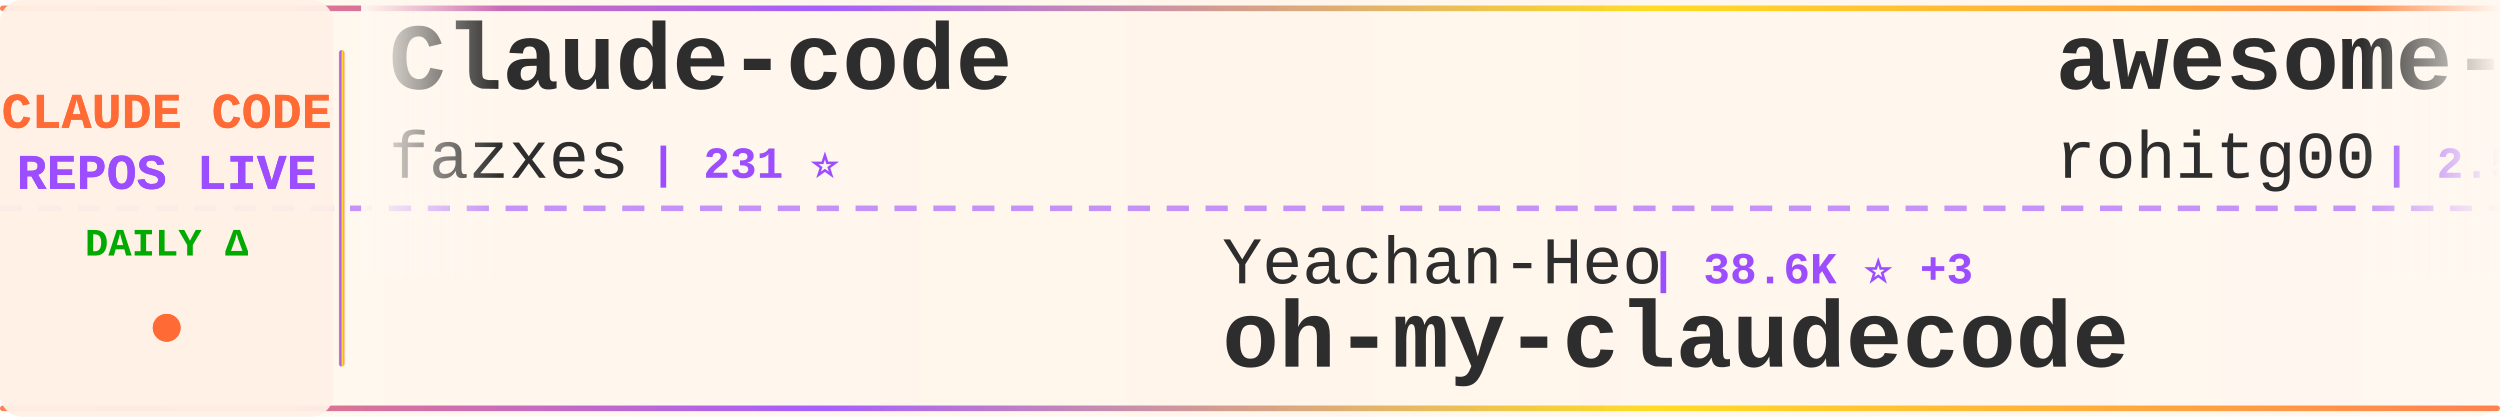
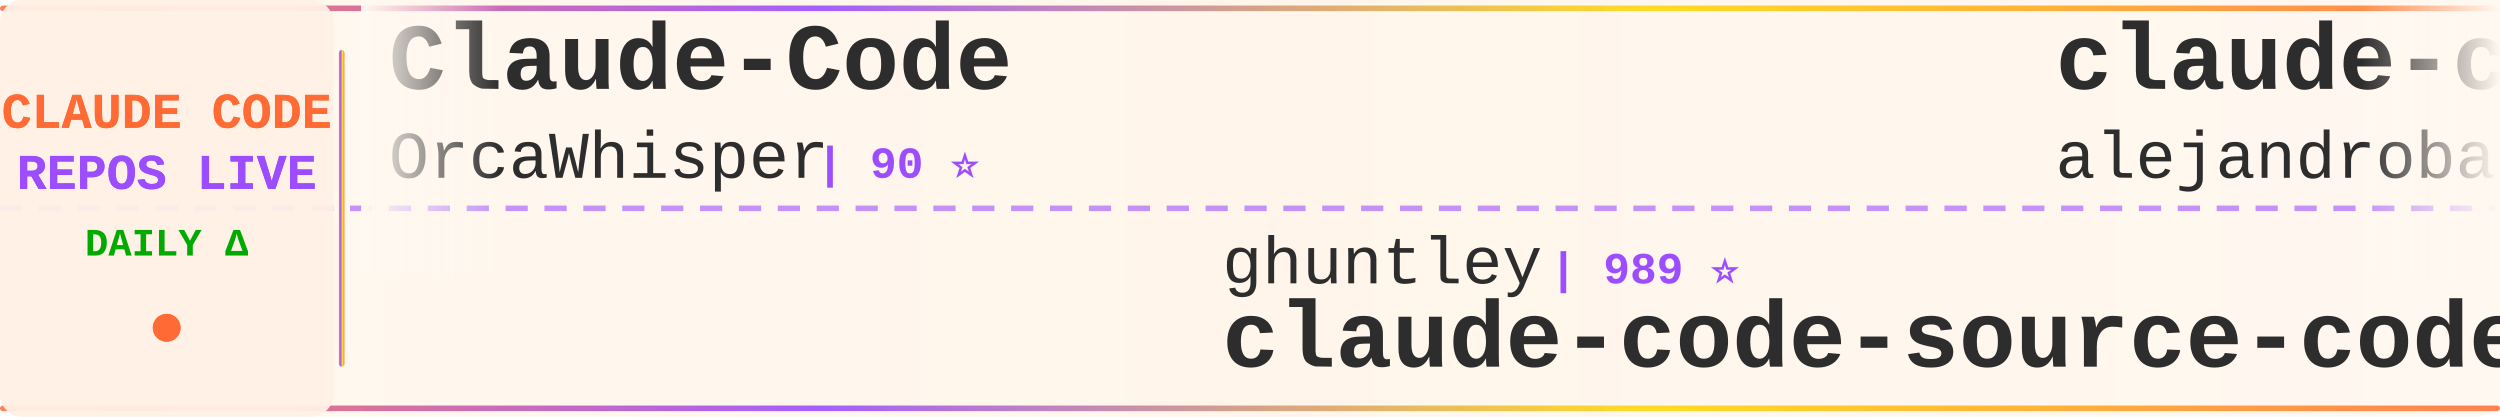
<svg xmlns="http://www.w3.org/2000/svg" width="900" height="150">
  <defs>
    <linearGradient id="tickerBg" x1="0%" y1="0%" x2="100%" y2="0%">
      <stop offset="0%" style="stop-color:#fff8f0;stop-opacity:0.98" />
      <stop offset="50%" style="stop-color:#fff5eb;stop-opacity:1" />
      <stop offset="100%" style="stop-color:#fff8f0;stop-opacity:0.98" />
    </linearGradient>
    <linearGradient id="borderGrad" x1="0%" y1="0%" x2="100%" y2="0%">
      <stop offset="0%" style="stop-color:#FF6B35;stop-opacity:0.85">
        <animate attributeName="stop-opacity" values="0.85;1;0.85" dur="2s" repeatCount="indefinite" />
      </stop>
      <stop offset="33%" style="stop-color:#9C4EFF;stop-opacity:0.9">
        <animate attributeName="stop-opacity" values="0.9;1;0.9" dur="2.2s" repeatCount="indefinite" />
      </stop>
      <stop offset="66%" style="stop-color:#FFD700;stop-opacity:0.85">
        <animate attributeName="stop-opacity" values="0.85;1;0.85" dur="1.8s" repeatCount="indefinite" />
      </stop>
      <stop offset="100%" style="stop-color:#FF6B35;stop-opacity:0.85">
        <animate attributeName="stop-opacity" values="0.85;1;0.85" dur="2s" repeatCount="indefinite" />
      </stop>
    </linearGradient>
    <filter id="textGlow">
      <feGaussianBlur stdDeviation="0.15" result="coloredBlur" />
      <feMerge>
        <feMergeNode in="coloredBlur" />
        <feMergeNode in="SourceGraphic" />
      </feMerge>
    </filter>
    <filter id="metricGlow">
      <feGaussianBlur stdDeviation="0.2" result="coloredBlur" />
      <feMerge>
        <feMergeNode in="coloredBlur" />
        <feMergeNode in="SourceGraphic" />
      </feMerge>
    </filter>
    <linearGradient id="leftFade" x1="0%" y1="0%" x2="100%" y2="0%">
      <stop offset="0%" style="stop-color:#fff8f0;stop-opacity:1" />
      <stop offset="100%" style="stop-color:#fff8f0;stop-opacity:0" />
    </linearGradient>
    <linearGradient id="rightFade" x1="0%" y1="0%" x2="100%" y2="0%">
      <stop offset="0%" style="stop-color:#fff8f0;stop-opacity:0" />
      <stop offset="100%" style="stop-color:#fff8f0;stop-opacity:1" />
    </linearGradient>
  </defs>
  <rect width="900" height="150" fill="url(#tickerBg)" rx="8" />
  <rect x="0" y="2" width="900" height="2" fill="url(#borderGrad)" rx="1" />
  <rect x="0" y="146" width="900" height="2" fill="url(#borderGrad)" rx="1" />
  <line x1="0" y1="75" x2="900" y2="75" stroke="#9C4EFF" stroke-width="2" stroke-dasharray="8 6" opacity="0.6" />
  <rect x="0" y="0" width="120" height="150" fill="#fff0e6" opacity="0.95" rx="8" />
  <text x="60" y="46" font-family="'Courier New', monospace" font-size="18" font-weight="bold" fill="#FF6B35" text-anchor="middle" filter="url(#textGlow)">
    CLAUDE CODE
  </text>
  <text x="60" y="68" font-family="'Courier New', monospace" font-size="18" font-weight="bold" fill="#9C4EFF" text-anchor="middle" filter="url(#textGlow)">
    REPOS LIVE
  </text>
  <text x="60" y="92" font-family="'Courier New', monospace" font-size="14" font-weight="bold" fill="#00aa00" text-anchor="middle">
    DAILY Δ
  </text>
  <circle cx="60" cy="118" r="5" fill="#FF6B35" filter="url(#metricGlow)">
    <animate attributeName="r" values="4;6;4" dur="1.5s" repeatCount="indefinite" />
    <animate attributeName="opacity" values="0.6;1;0.6" dur="1.5s" repeatCount="indefinite" />
  </circle>
  <rect x="122" y="18" width="2" height="114" fill="url(#borderGrad)" rx="1" />
  <clipPath id="tickerClip">
    <rect x="130" y="0" width="770" height="150" />
  </clipPath>
  <g clip-path="url(#tickerClip)">
    <g id="tickerItems">
      <animateTransform attributeName="transform" attributeType="XML" type="translate" from="0 0" to="-3000 0" dur="54s" repeatCount="indefinite" />
      <g transform="translate(0, 0)">
-         <text x="140" y="32" font-family="'Courier New', monospace" font-size="34" font-weight="bold" fill="#2d2d2d">Claude-code</text>
-         <text x="140" y="64" font-family="'Courier New', monospace" font-size="24" font-weight="normal" fill="#2d2d2d" opacity="1.0">fazxes</text>
-         <text x="234" y="64" font-family="'Courier New', monospace" font-size="16" font-weight="bold" fill="#9C4EFF"> | 231 ⭐</text>
+         <text x="140" y="32" font-family="'Courier New', monospace" font-size="34" font-weight="bold" fill="#2d2d2d">Claude-Code</text>
+         <text x="140" y="64" font-family="'Courier New', monospace" font-size="24" font-weight="normal" fill="#2d2d2d" opacity="1.0">OrcaWhisper</text>
+         <text x="294" y="64" font-family="'Courier New', monospace" font-size="16" font-weight="bold" fill="#9C4EFF"> | 90 ⭐</text>
      </g>
      <g transform="translate(300, 0)">
-         <text x="140" y="102" font-family="'Courier New', monospace" font-size="24" font-weight="normal" fill="#2d2d2d" opacity="1.0">Yeachan-Heo</text>
-         <text x="294" y="102" font-family="'Courier New', monospace" font-size="16" font-weight="bold" fill="#9C4EFF"> | 38.6K ⭐ +3</text>
-         <text x="140" y="132" font-family="'Courier New', monospace" font-size="34" font-weight="bold" fill="#2d2d2d">oh-my-claudecode</text>
+         <text x="140" y="102" font-family="'Courier New', monospace" font-size="24" font-weight="normal" fill="#2d2d2d" opacity="1.0">ghuntley</text>
+         <text x="258" y="102" font-family="'Courier New', monospace" font-size="16" font-weight="bold" fill="#9C4EFF"> | 989 ⭐</text>
+         <text x="140" y="132" font-family="'Courier New', monospace" font-size="34" font-weight="bold" fill="#2d2d2d">claude-code-source-code-...</text>
      </g>
      <g transform="translate(600, 0)">
-         <text x="140" y="32" font-family="'Courier New', monospace" font-size="34" font-weight="bold" fill="#2d2d2d">awesome-claude-code-tool...</text>
-         <text x="140" y="64" font-family="'Courier New', monospace" font-size="24" font-weight="normal" fill="#2d2d2d" opacity="1.0">rohitg00</text>
-         <text x="258" y="64" font-family="'Courier New', monospace" font-size="16" font-weight="bold" fill="#9C4EFF"> | 2.5K ⭐ +2</text>
+         <text x="140" y="32" font-family="'Courier New', monospace" font-size="34" font-weight="bold" fill="#2d2d2d">claude-code-from-source</text>
+         <text x="140" y="64" font-family="'Courier New', monospace" font-size="24" font-weight="normal" fill="#2d2d2d" opacity="1.0">alejandrobalderas</text>
+         <text x="366" y="64" font-family="'Courier New', monospace" font-size="16" font-weight="bold" fill="#9C4EFF"> | 2.8K ⭐</text>
      </g>
      <g transform="translate(900, 0)">
-         <text x="140" y="102" font-family="'Courier New', monospace" font-size="24" font-weight="normal" fill="#2d2d2d" opacity="1.0">AprilNEA</text>
-         <text x="258" y="102" font-family="'Courier New', monospace" font-size="16" font-weight="bold" fill="#9C4EFF"> | 390 ⭐</text>
-         <text x="140" y="132" font-family="'Courier New', monospace" font-size="34" font-weight="bold" fill="#2d2d2d">claude-code-source</text>
+         <text x="140" y="102" font-family="'Courier New', monospace" font-size="24" font-weight="normal" fill="#2d2d2d" opacity="1.0">jqueryscript</text>
+         <text x="306" y="102" font-family="'Courier New', monospace" font-size="16" font-weight="bold" fill="#9C4EFF"> | 500 ⭐</text>
+         <text x="140" y="132" font-family="'Courier New', monospace" font-size="34" font-weight="bold" fill="#2d2d2d">awesome-claude-code</text>
      </g>
      <g transform="translate(1200, 0)">
+         <text x="140" y="32" font-family="'Courier New', monospace" font-size="34" font-weight="bold" fill="#2d2d2d">claude-code-base-action</text>
+         <text x="140" y="64" font-family="'Courier New', monospace" font-size="24" font-weight="normal" fill="#2d2d2d" opacity="1.0">anthropics</text>
+         <text x="282" y="64" font-family="'Courier New', monospace" font-size="16" font-weight="bold" fill="#9C4EFF"> | 947 ⭐</text>
+       </g>
+       <g transform="translate(1500, 0)">
+         <text x="140" y="102" font-family="'Courier New', monospace" font-size="24" font-weight="normal" fill="#2d2d2d" opacity="1.0">Alishahryar1</text>
+         <text x="306" y="102" font-family="'Courier New', monospace" font-size="16" font-weight="bold" fill="#9C4EFF"> | 45.6K ⭐ +17</text>
+         <text x="140" y="132" font-family="'Courier New', monospace" font-size="34" font-weight="bold" fill="#2d2d2d">free-claude-code</text>
+       </g>
+       <g transform="translate(1800, 0)">
        <text x="140" y="32" font-family="'Courier New', monospace" font-size="34" font-weight="bold" fill="#2d2d2d">claude-code-proxy</text>
        <text x="140" y="64" font-family="'Courier New', monospace" font-size="24" font-weight="normal" fill="#2d2d2d" opacity="1.0">1rgs</text>
        <text x="210" y="64" font-family="'Courier New', monospace" font-size="16" font-weight="bold" fill="#9C4EFF"> | 3.7K ⭐</text>
      </g>
-       <g transform="translate(1500, 0)">
-         <text x="140" y="102" font-family="'Courier New', monospace" font-size="24" font-weight="normal" fill="#2d2d2d" opacity="1.0">zebbern</text>
-         <text x="246" y="102" font-family="'Courier New', monospace" font-size="16" font-weight="bold" fill="#9C4EFF"> | 4.6K ⭐</text>
-         <text x="140" y="132" font-family="'Courier New', monospace" font-size="34" font-weight="bold" fill="#2d2d2d">claude-code-guide</text>
+       <g transform="translate(2100, 0)">
+         <text x="140" y="102" font-family="'Courier New', monospace" font-size="24" font-weight="normal" fill="#2d2d2d" opacity="1.0">ccplugins</text>
+         <text x="270" y="102" font-family="'Courier New', monospace" font-size="16" font-weight="bold" fill="#9C4EFF"> | 914 ⭐</text>
+         <text x="140" y="132" font-family="'Courier New', monospace" font-size="34" font-weight="bold" fill="#2d2d2d">awesome-claude-code-plug...</text>
      </g>
-       <g transform="translate(1800, 0)">
-         <text x="140" y="32" font-family="'Courier New', monospace" font-size="34" font-weight="bold" fill="#2d2d2d">claude-code-router</text>
-         <text x="140" y="64" font-family="'Courier New', monospace" font-size="24" font-weight="normal" fill="#2d2d2d" opacity="1.0">musistudio</text>
-         <text x="282" y="64" font-family="'Courier New', monospace" font-size="16" font-weight="bold" fill="#9C4EFF"> | 36.7K ⭐ +1</text>
+       <g transform="translate(2400, 0)">
+         <text x="140" y="32" font-family="'Courier New', monospace" font-size="34" font-weight="bold" fill="#2d2d2d">how-claude-code-works</text>
+         <text x="140" y="64" font-family="'Courier New', monospace" font-size="24" font-weight="normal" fill="#2d2d2d" opacity="1.0">Windy3f3f3f3f</text>
+         <text x="318" y="64" font-family="'Courier New', monospace" font-size="16" font-weight="bold" fill="#9C4EFF"> | 3.5K ⭐</text>
      </g>
-       <g transform="translate(2100, 0)">
+       <g transform="translate(2700, 0)">
        <text x="140" y="102" font-family="'Courier New', monospace" font-size="24" font-weight="normal" fill="#2d2d2d" opacity="1.0">pengchengneo</text>
        <text x="306" y="102" font-family="'Courier New', monospace" font-size="16" font-weight="bold" fill="#9C4EFF"> | 1.7K ⭐</text>
        <text x="140" y="132" font-family="'Courier New', monospace" font-size="34" font-weight="bold" fill="#2d2d2d">Claude-Code</text>
      </g>
-       <g transform="translate(2400, 0)">
-         <text x="140" y="32" font-family="'Courier New', monospace" font-size="34" font-weight="bold" fill="#2d2d2d">claude-code-telegram</text>
-         <text x="140" y="64" font-family="'Courier New', monospace" font-size="24" font-weight="normal" fill="#2d2d2d" opacity="1.0">RichardAtCT</text>
-         <text x="294" y="64" font-family="'Courier New', monospace" font-size="16" font-weight="bold" fill="#9C4EFF"> | 2.8K ⭐ +2</text>
-       </g>
-       <g transform="translate(2700, 0)">
-         <text x="140" y="102" font-family="'Courier New', monospace" font-size="24" font-weight="normal" fill="#2d2d2d" opacity="1.0">ccplugins</text>
-         <text x="270" y="102" font-family="'Courier New', monospace" font-size="16" font-weight="bold" fill="#9C4EFF"> | 914 ⭐</text>
-         <text x="140" y="132" font-family="'Courier New', monospace" font-size="34" font-weight="bold" fill="#2d2d2d">awesome-claude-code-plug...</text>
-       </g>
      <g transform="translate(3000, 0)">
-         <text x="140" y="32" font-family="'Courier New', monospace" font-size="34" font-weight="bold" fill="#2d2d2d">Claude-code</text>
-         <text x="140" y="64" font-family="'Courier New', monospace" font-size="24" font-weight="normal" fill="#2d2d2d" opacity="1.0">fazxes</text>
-         <text x="234" y="64" font-family="'Courier New', monospace" font-size="16" font-weight="bold" fill="#9C4EFF"> | 231 ⭐</text>
+         <text x="140" y="32" font-family="'Courier New', monospace" font-size="34" font-weight="bold" fill="#2d2d2d">Claude-Code</text>
+         <text x="140" y="64" font-family="'Courier New', monospace" font-size="24" font-weight="normal" fill="#2d2d2d" opacity="1.0">OrcaWhisper</text>
+         <text x="294" y="64" font-family="'Courier New', monospace" font-size="16" font-weight="bold" fill="#9C4EFF"> | 90 ⭐</text>
      </g>
      <g transform="translate(3300, 0)">
-         <text x="140" y="102" font-family="'Courier New', monospace" font-size="24" font-weight="normal" fill="#2d2d2d" opacity="1.0">Yeachan-Heo</text>
-         <text x="294" y="102" font-family="'Courier New', monospace" font-size="16" font-weight="bold" fill="#9C4EFF"> | 38.6K ⭐ +3</text>
-         <text x="140" y="132" font-family="'Courier New', monospace" font-size="34" font-weight="bold" fill="#2d2d2d">oh-my-claudecode</text>
+         <text x="140" y="102" font-family="'Courier New', monospace" font-size="24" font-weight="normal" fill="#2d2d2d" opacity="1.0">ghuntley</text>
+         <text x="258" y="102" font-family="'Courier New', monospace" font-size="16" font-weight="bold" fill="#9C4EFF"> | 989 ⭐</text>
+         <text x="140" y="132" font-family="'Courier New', monospace" font-size="34" font-weight="bold" fill="#2d2d2d">claude-code-source-code-...</text>
      </g>
      <g transform="translate(3600, 0)">
-         <text x="140" y="32" font-family="'Courier New', monospace" font-size="34" font-weight="bold" fill="#2d2d2d">awesome-claude-code-tool...</text>
-         <text x="140" y="64" font-family="'Courier New', monospace" font-size="24" font-weight="normal" fill="#2d2d2d" opacity="1.0">rohitg00</text>
-         <text x="258" y="64" font-family="'Courier New', monospace" font-size="16" font-weight="bold" fill="#9C4EFF"> | 2.5K ⭐ +2</text>
+         <text x="140" y="32" font-family="'Courier New', monospace" font-size="34" font-weight="bold" fill="#2d2d2d">claude-code-from-source</text>
+         <text x="140" y="64" font-family="'Courier New', monospace" font-size="24" font-weight="normal" fill="#2d2d2d" opacity="1.0">alejandrobalderas</text>
+         <text x="366" y="64" font-family="'Courier New', monospace" font-size="16" font-weight="bold" fill="#9C4EFF"> | 2.8K ⭐</text>
      </g>
      <g transform="translate(3900, 0)">
-         <text x="140" y="102" font-family="'Courier New', monospace" font-size="24" font-weight="normal" fill="#2d2d2d" opacity="1.0">AprilNEA</text>
-         <text x="258" y="102" font-family="'Courier New', monospace" font-size="16" font-weight="bold" fill="#9C4EFF"> | 390 ⭐</text>
-         <text x="140" y="132" font-family="'Courier New', monospace" font-size="34" font-weight="bold" fill="#2d2d2d">claude-code-source</text>
+         <text x="140" y="102" font-family="'Courier New', monospace" font-size="24" font-weight="normal" fill="#2d2d2d" opacity="1.0">jqueryscript</text>
+         <text x="306" y="102" font-family="'Courier New', monospace" font-size="16" font-weight="bold" fill="#9C4EFF"> | 500 ⭐</text>
+         <text x="140" y="132" font-family="'Courier New', monospace" font-size="34" font-weight="bold" fill="#2d2d2d">awesome-claude-code</text>
      </g>
    </g>
  </g>
  <rect x="130" y="0" width="50" height="100" fill="url(#leftFade)" />
  <rect x="850" y="0" width="50" height="100" fill="url(#rightFade)" />
</svg>
